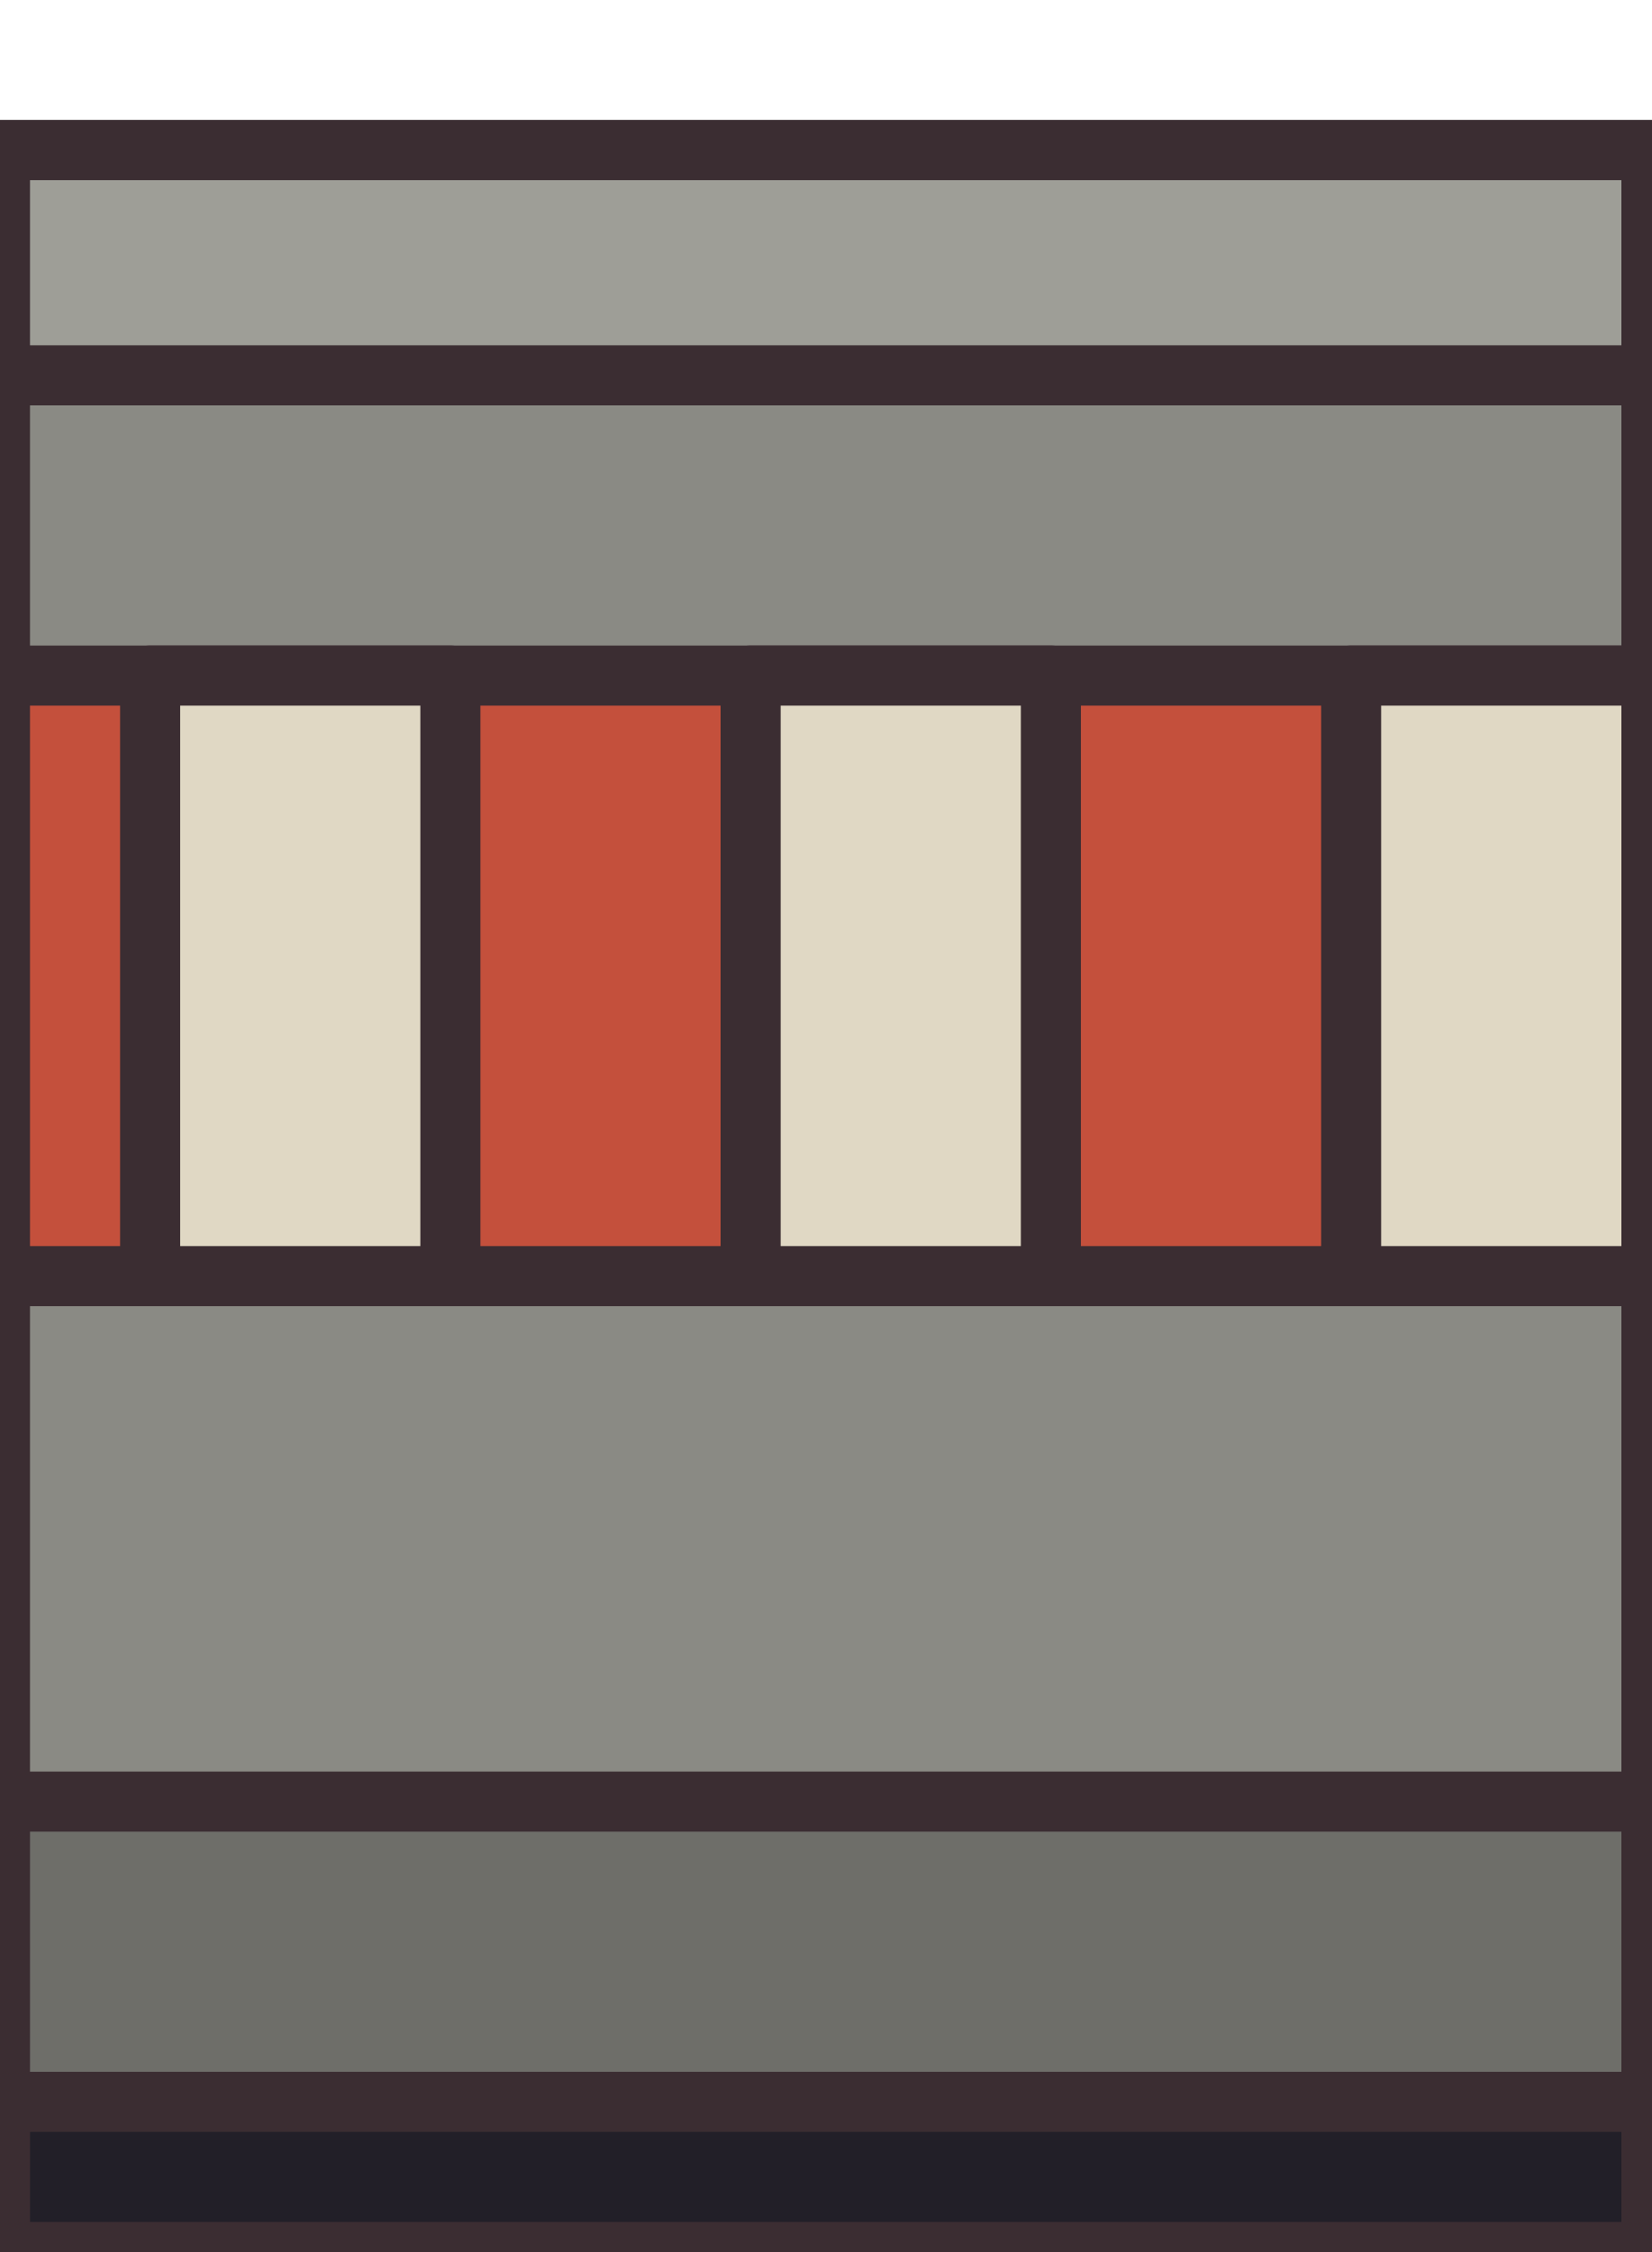
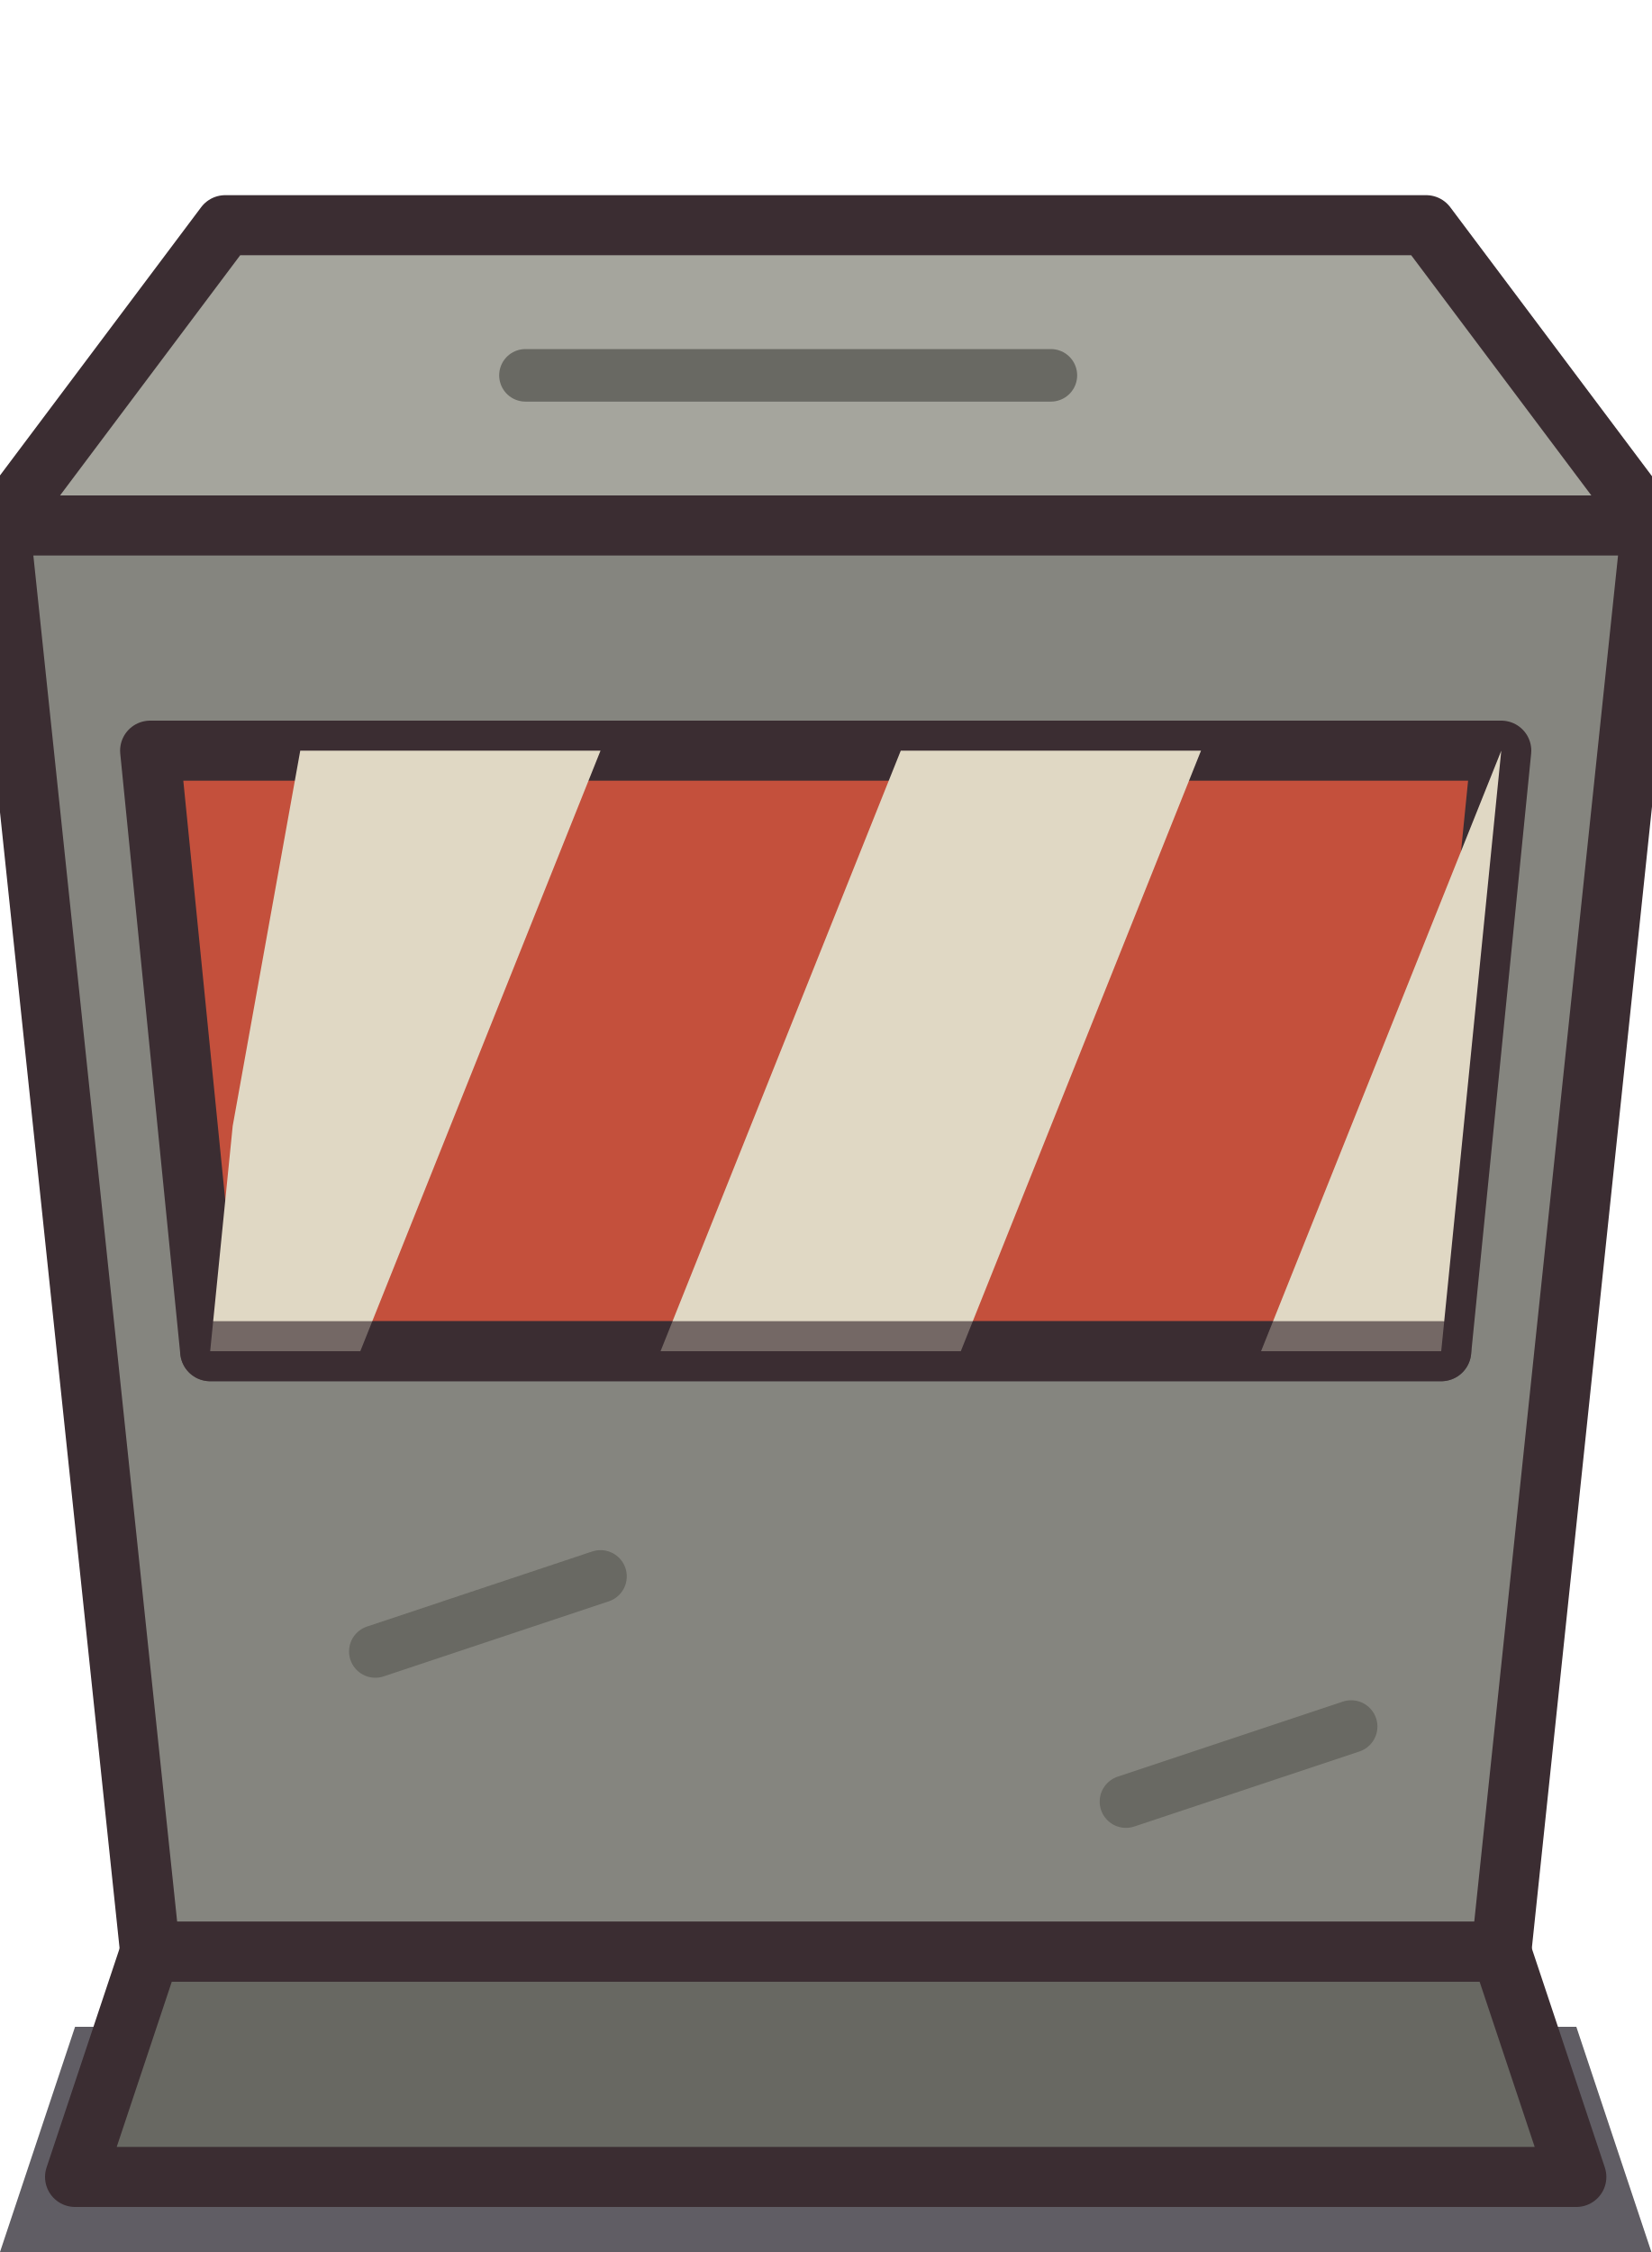
<svg xmlns="http://www.w3.org/2000/svg" width="22" height="30" viewBox="0 0 22 30" shape-rendering="geometricPrecision" stroke="#3b2d32" stroke-width="0.8" stroke-linejoin="round" stroke-linecap="round">
-   <rect x="0" y="2" width="22" height="26" fill="#8a8a84" />
-   <rect x="0" y="2" width="22" height="3" fill="#9e9e97" />
-   <rect x="0" y="9" width="22" height="8" fill="#c4503c" />
-   <rect x="2" y="9" width="4" height="8" fill="#e0d8c4" />
-   <rect x="10" y="9" width="4" height="8" fill="#e0d8c4" />
-   <rect x="18" y="9" width="4" height="8" fill="#e0d8c4" />
-   <rect x="0" y="24" width="22" height="4" fill="#6e6e69" />
-   <rect x="0" y="28" width="22" height="2" fill="#221f28" />
+   <path d="M1 27 L21 27 L22 30 L0 30 Z" fill="#221f28" stroke="none" opacity="0.72" />
+   <path d="M3 3 L19 3 L22 7 L0 7 Z" fill="#a5a59d" />
+   <path d="M0 7 L22 7 L20 26 L2 26 Z" fill="#85857f" />
+   <path d="M2 10 L20 10 L19.2 18 L2.8 18 Z" fill="#c4503c" />
+   <path d="M4 10 L8 10 L4.8 18 L2.8 18 L3.1 15 Z M12 10 L16 10 L12.8 18 L8.8 18 Z M20 10 L19.2 18 L16.8 18 Z" fill="#e0d8c4" stroke="none" />
+   <path d="M2.8 18 L19.2 18" fill="none" opacity="0.65" />
+   <path d="M2 26 L20 26 L21 29 L1 29 Z" fill="#686862" />
+   <path d="M5 22 L8 21 M15 24 L18 23 M7 5 L14 5" fill="none" stroke="#696963" stroke-width="0.7" />
</svg>
